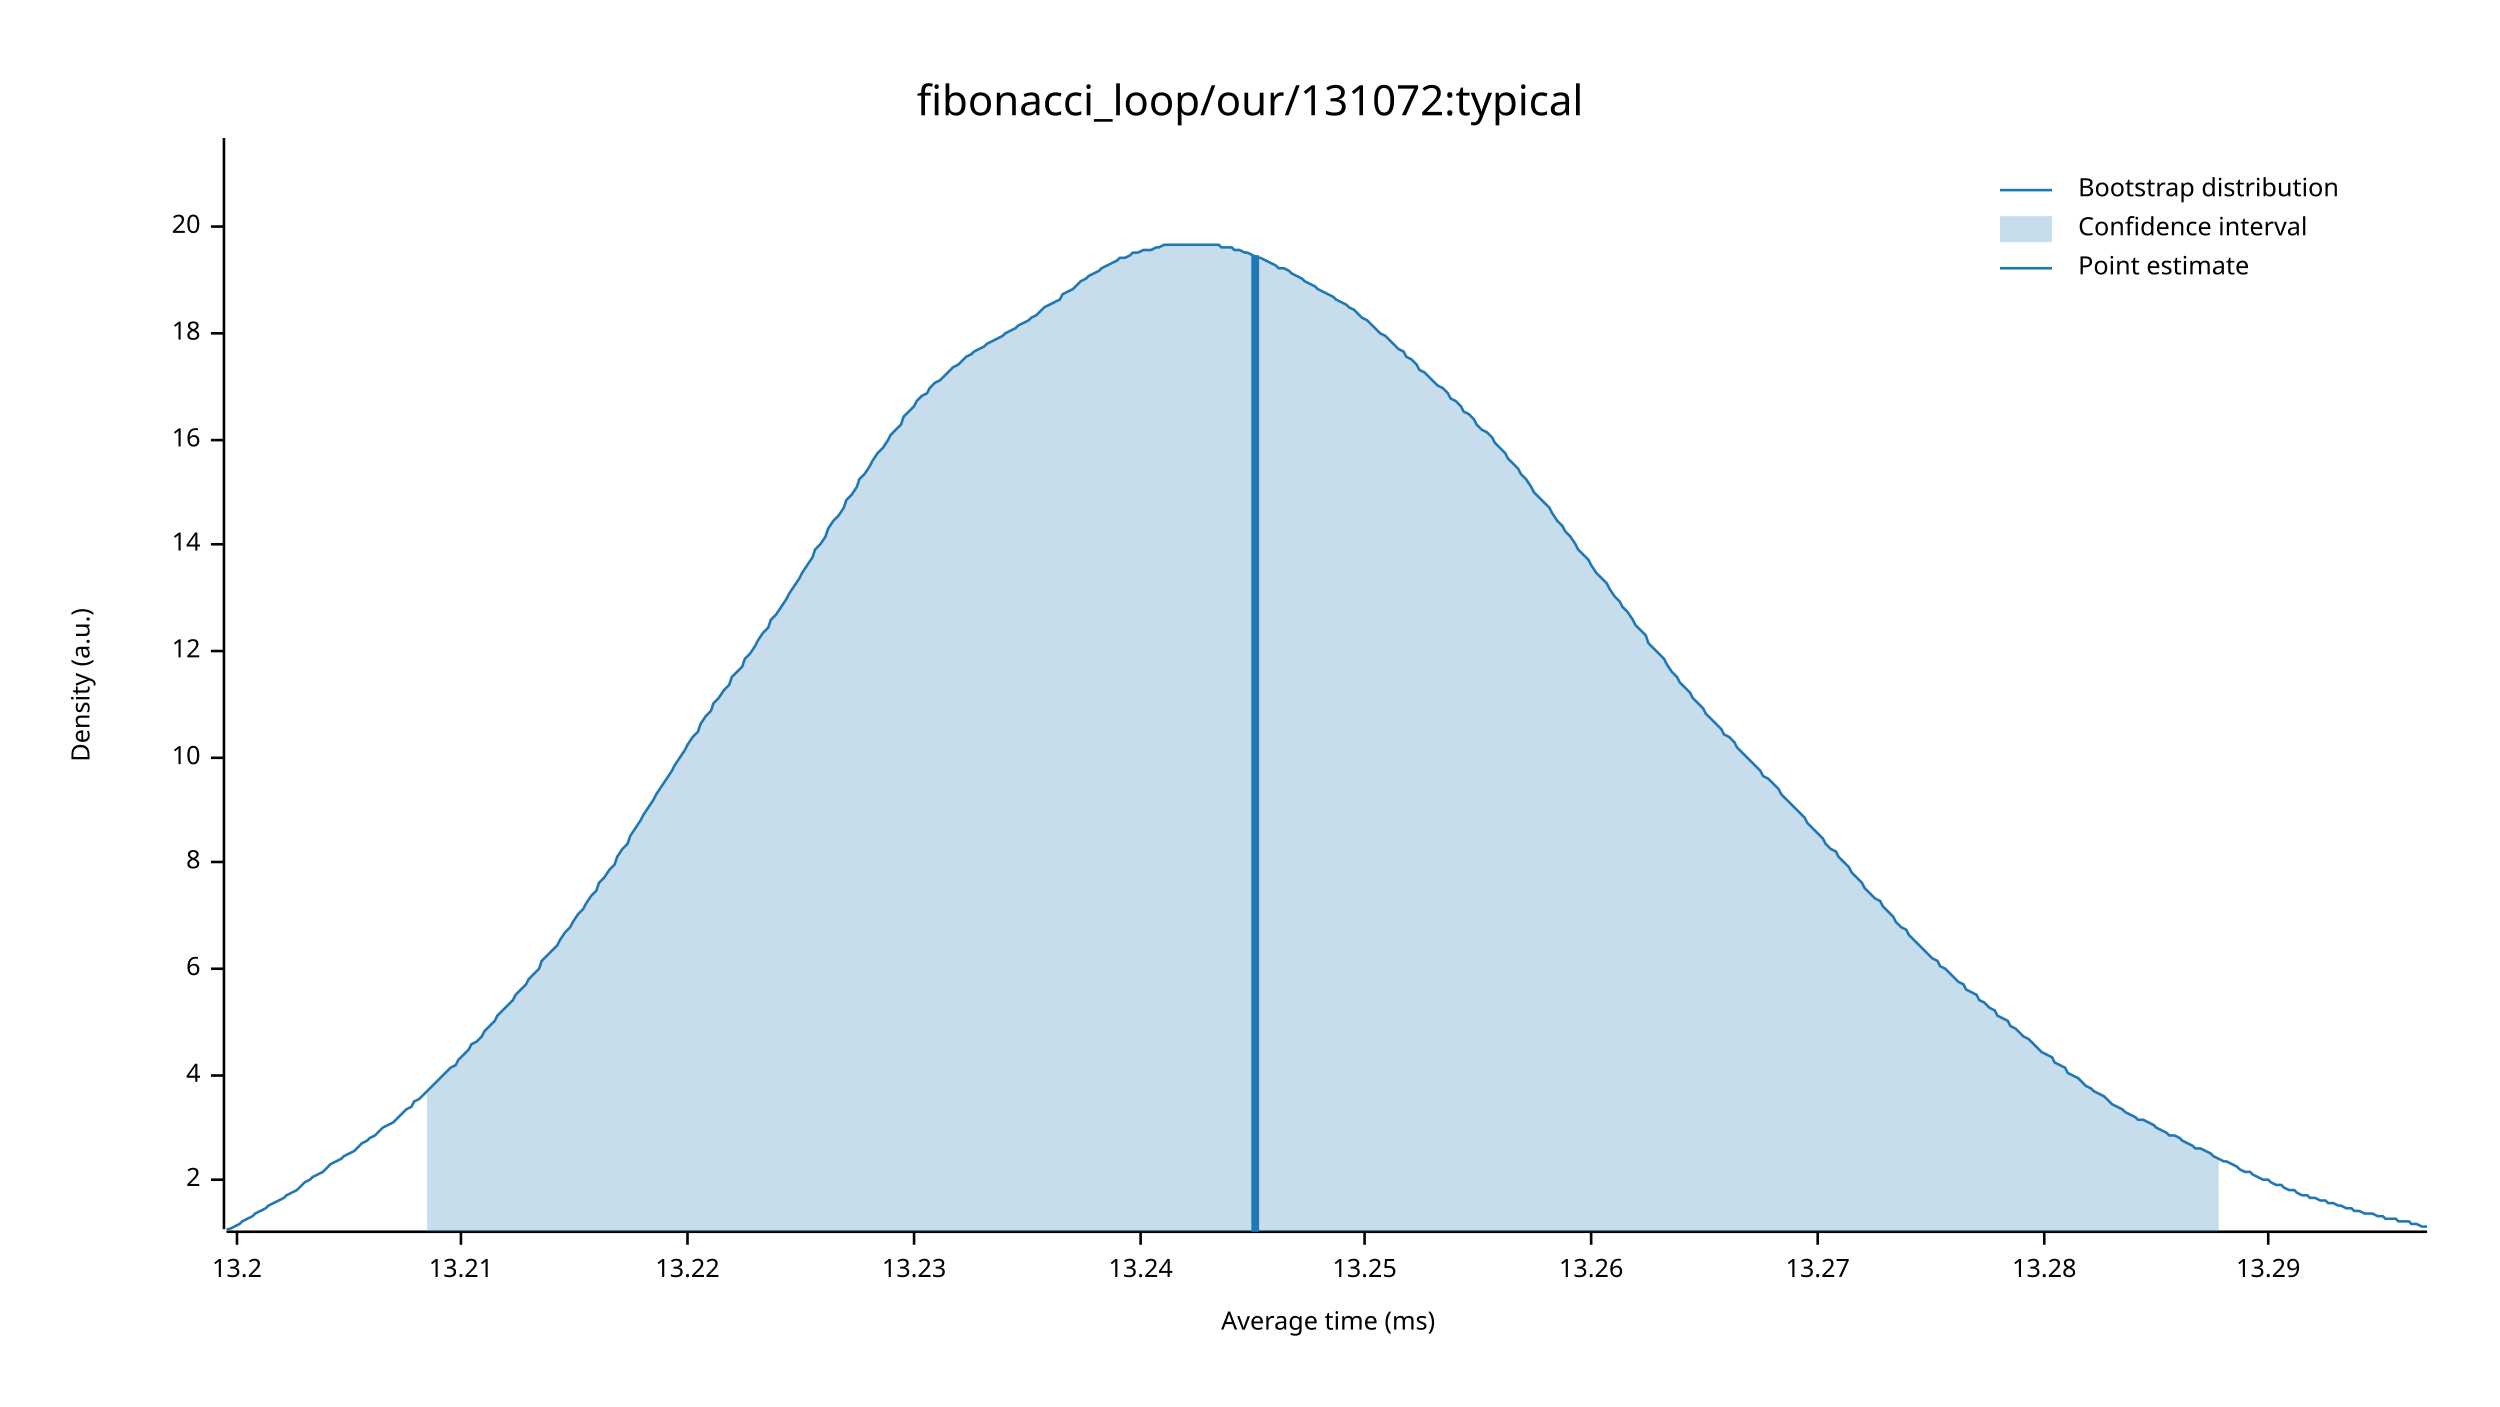
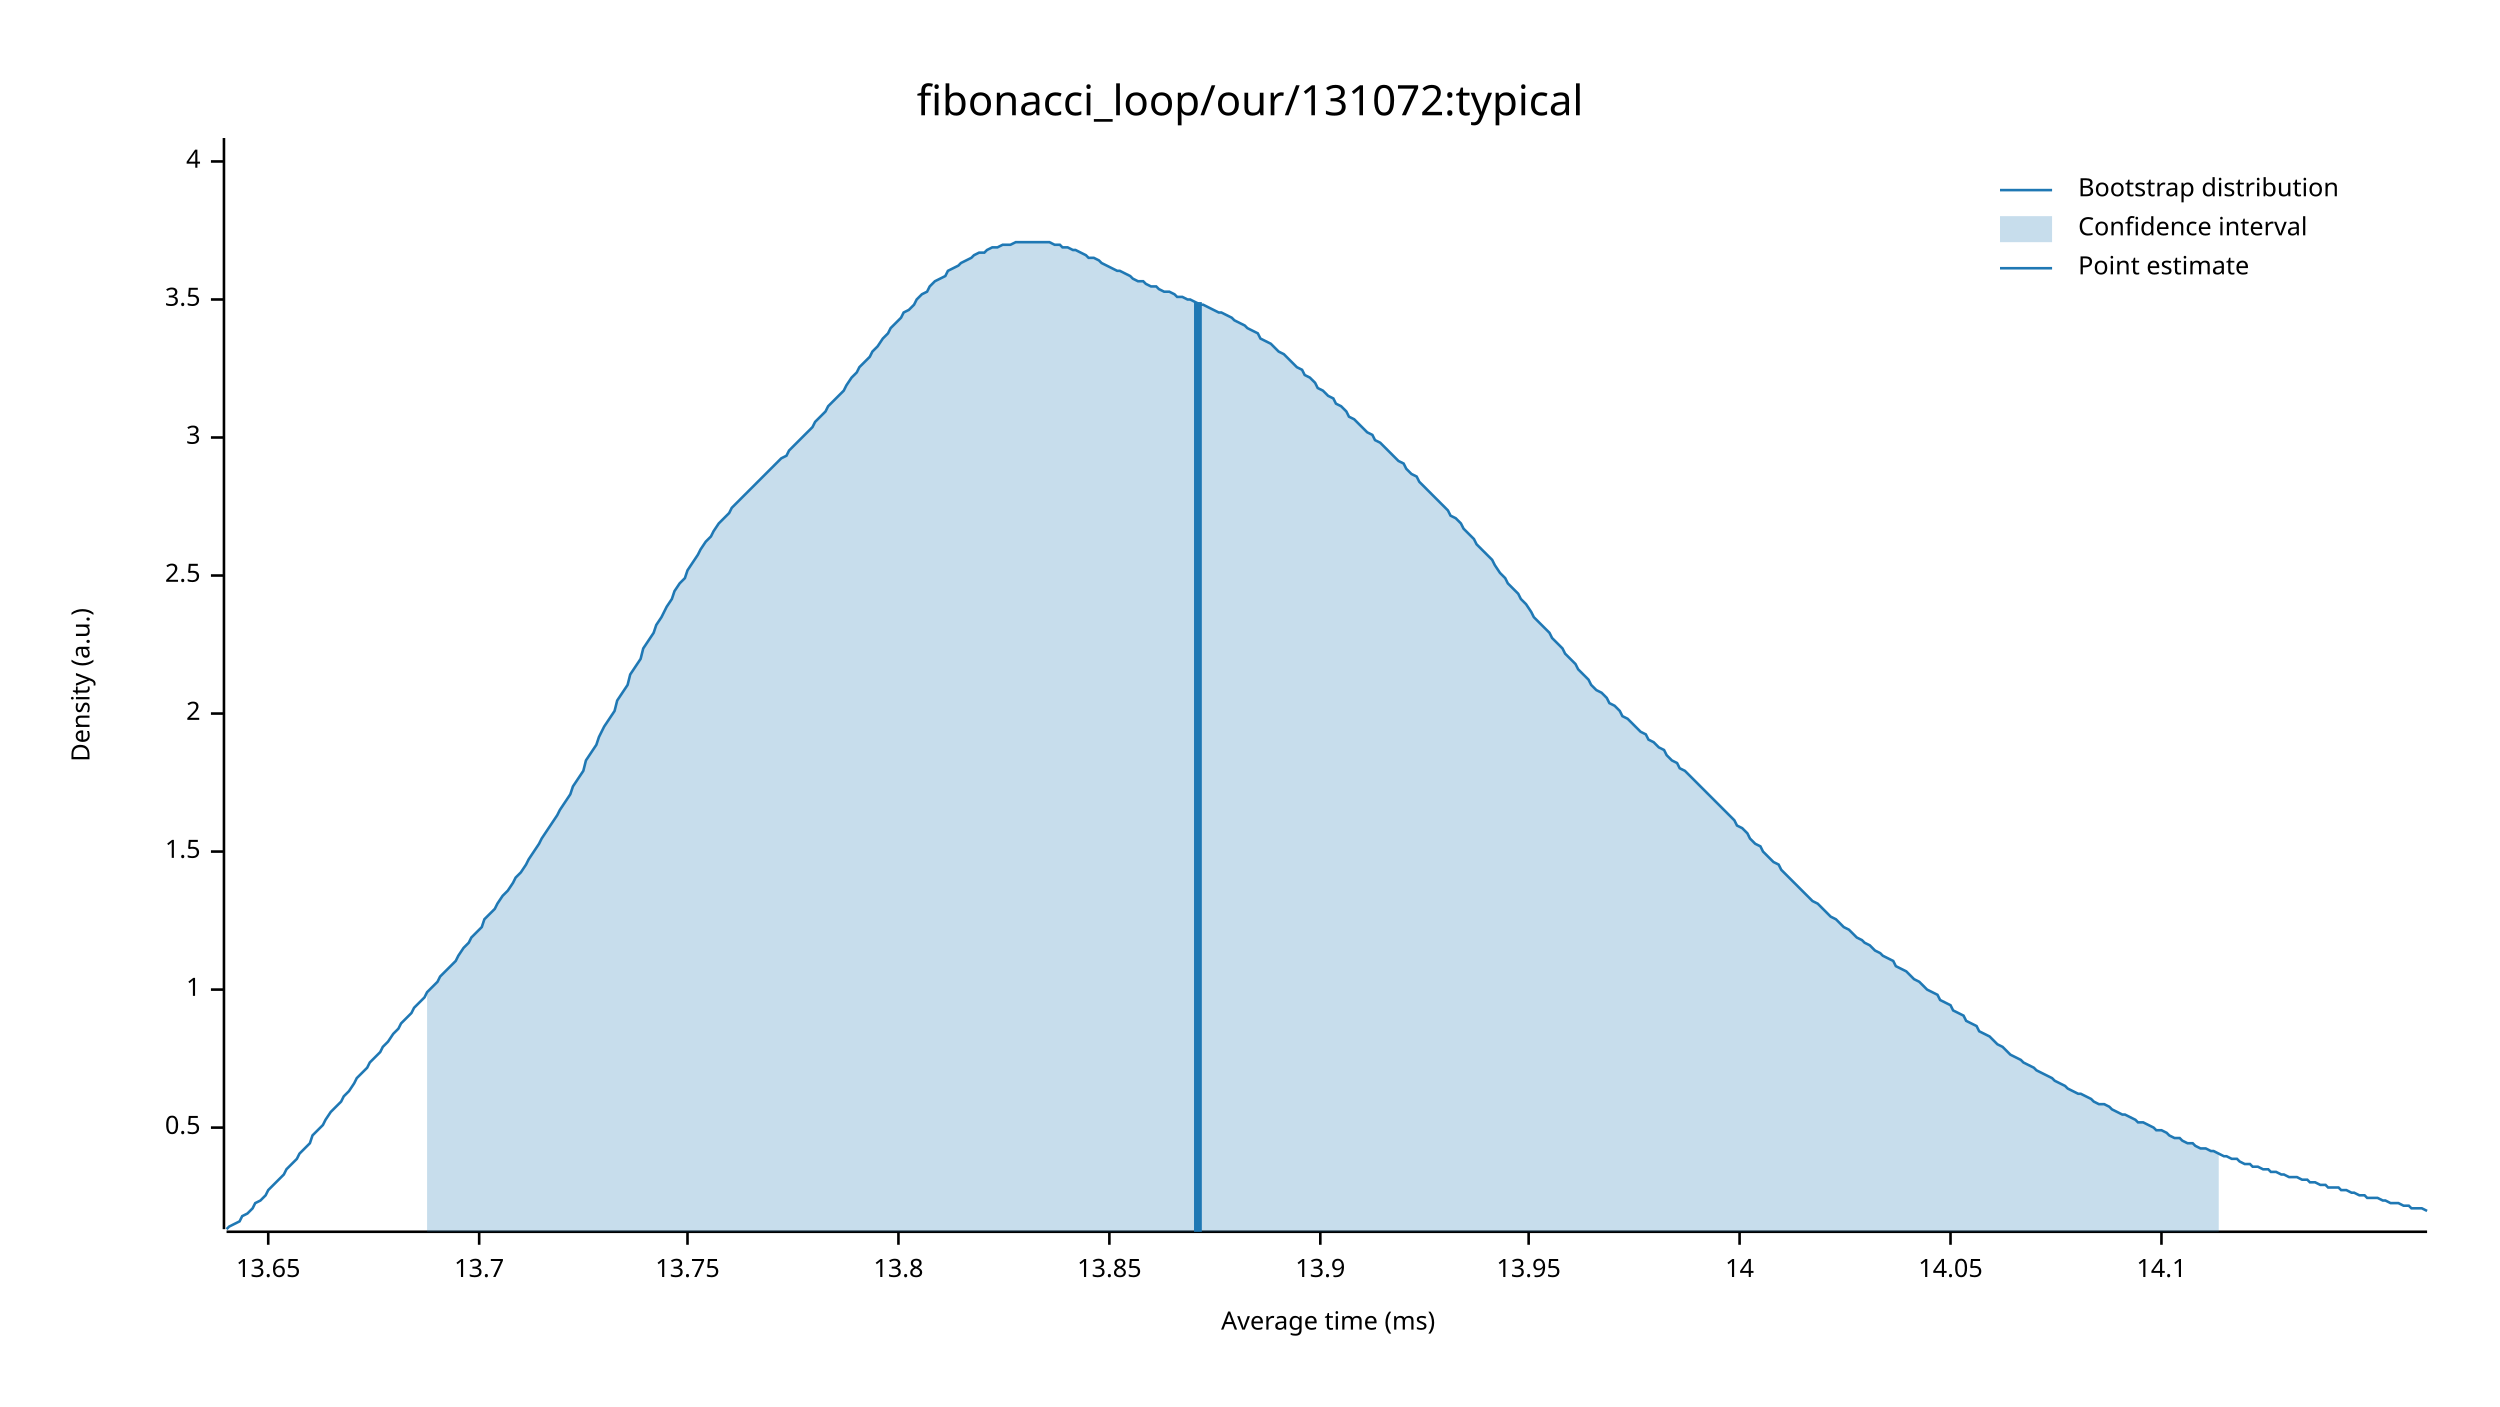
<svg xmlns="http://www.w3.org/2000/svg" width="960" height="540" viewBox="0 0 960 540">
  <text x="480" y="32" dy="0.76em" text-anchor="middle" font-family="sans-serif" font-size="16.129" opacity="1" fill="#000000">
fibonacci_loop/our/131072:typical
</text>
  <text x="27" y="263" dy="0.76em" text-anchor="middle" font-family="sans-serif" font-size="9.677" opacity="1" fill="#000000" transform="rotate(270, 27, 263)">
Density (a.u.)
</text>
  <text x="510" y="513" dy="-0.5ex" text-anchor="middle" font-family="sans-serif" font-size="9.677" opacity="1" fill="#000000">
Average time (ms)
</text>
  <polyline fill="none" opacity="1" stroke="#000000" stroke-width="1" points="86,53 86,472 " />
-   <text x="77" y="453" dy="0.5ex" text-anchor="end" font-family="sans-serif" font-size="9.677" opacity="1" fill="#000000">
+   <text x="77" y="433" dy="0.5ex" text-anchor="end" font-family="sans-serif" font-size="9.677" opacity="1" fill="#000000">
+ 0.5
+ </text>
+   <polyline fill="none" opacity="1" stroke="#000000" stroke-width="1" points="81,433 86,433 " />
+   <text x="77" y="380" dy="0.5ex" text-anchor="end" font-family="sans-serif" font-size="9.677" opacity="1" fill="#000000">
+ 1
+ </text>
+   <polyline fill="none" opacity="1" stroke="#000000" stroke-width="1" points="81,380 86,380 " />
+   <text x="77" y="327" dy="0.5ex" text-anchor="end" font-family="sans-serif" font-size="9.677" opacity="1" fill="#000000">
+ 1.5
+ </text>
+   <polyline fill="none" opacity="1" stroke="#000000" stroke-width="1" points="81,327 86,327 " />
+   <text x="77" y="274" dy="0.5ex" text-anchor="end" font-family="sans-serif" font-size="9.677" opacity="1" fill="#000000">
2
</text>
-   <polyline fill="none" opacity="1" stroke="#000000" stroke-width="1" points="81,453 86,453 " />
-   <text x="77" y="413" dy="0.5ex" text-anchor="end" font-family="sans-serif" font-size="9.677" opacity="1" fill="#000000">
+   <polyline fill="none" opacity="1" stroke="#000000" stroke-width="1" points="81,274 86,274 " />
+   <text x="77" y="221" dy="0.5ex" text-anchor="end" font-family="sans-serif" font-size="9.677" opacity="1" fill="#000000">
+ 2.5
+ </text>
+   <polyline fill="none" opacity="1" stroke="#000000" stroke-width="1" points="81,221 86,221 " />
+   <text x="77" y="168" dy="0.5ex" text-anchor="end" font-family="sans-serif" font-size="9.677" opacity="1" fill="#000000">
+ 3
+ </text>
+   <polyline fill="none" opacity="1" stroke="#000000" stroke-width="1" points="81,168 86,168 " />
+   <text x="77" y="115" dy="0.5ex" text-anchor="end" font-family="sans-serif" font-size="9.677" opacity="1" fill="#000000">
+ 3.5
+ </text>
+   <polyline fill="none" opacity="1" stroke="#000000" stroke-width="1" points="81,115 86,115 " />
+   <text x="77" y="62" dy="0.5ex" text-anchor="end" font-family="sans-serif" font-size="9.677" opacity="1" fill="#000000">
4
</text>
-   <polyline fill="none" opacity="1" stroke="#000000" stroke-width="1" points="81,413 86,413 " />
-   <text x="77" y="372" dy="0.5ex" text-anchor="end" font-family="sans-serif" font-size="9.677" opacity="1" fill="#000000">
- 6
+   <polyline fill="none" opacity="1" stroke="#000000" stroke-width="1" points="81,62 86,62 " />
+   <polyline fill="none" opacity="1" stroke="#000000" stroke-width="1" points="87,473 932,473 " />
+   <text x="103" y="483" dy="0.76em" text-anchor="middle" font-family="sans-serif" font-size="9.677" opacity="1" fill="#000000">
+ 13.65
</text>
-   <polyline fill="none" opacity="1" stroke="#000000" stroke-width="1" points="81,372 86,372 " />
-   <text x="77" y="331" dy="0.5ex" text-anchor="end" font-family="sans-serif" font-size="9.677" opacity="1" fill="#000000">
- 8
+   <polyline fill="none" opacity="1" stroke="#000000" stroke-width="1" points="103,473 103,478 " />
+   <text x="184" y="483" dy="0.76em" text-anchor="middle" font-family="sans-serif" font-size="9.677" opacity="1" fill="#000000">
+ 13.7
</text>
-   <polyline fill="none" opacity="1" stroke="#000000" stroke-width="1" points="81,331 86,331 " />
-   <text x="77" y="291" dy="0.5ex" text-anchor="end" font-family="sans-serif" font-size="9.677" opacity="1" fill="#000000">
- 10
+   <polyline fill="none" opacity="1" stroke="#000000" stroke-width="1" points="184,473 184,478 " />
+   <text x="264" y="483" dy="0.76em" text-anchor="middle" font-family="sans-serif" font-size="9.677" opacity="1" fill="#000000">
+ 13.75
</text>
-   <polyline fill="none" opacity="1" stroke="#000000" stroke-width="1" points="81,291 86,291 " />
-   <text x="77" y="250" dy="0.5ex" text-anchor="end" font-family="sans-serif" font-size="9.677" opacity="1" fill="#000000">
- 12
+   <polyline fill="none" opacity="1" stroke="#000000" stroke-width="1" points="264,473 264,478 " />
+   <text x="345" y="483" dy="0.76em" text-anchor="middle" font-family="sans-serif" font-size="9.677" opacity="1" fill="#000000">
+ 13.8
</text>
-   <polyline fill="none" opacity="1" stroke="#000000" stroke-width="1" points="81,250 86,250 " />
-   <text x="77" y="209" dy="0.5ex" text-anchor="end" font-family="sans-serif" font-size="9.677" opacity="1" fill="#000000">
+   <polyline fill="none" opacity="1" stroke="#000000" stroke-width="1" points="345,473 345,478 " />
+   <text x="426" y="483" dy="0.76em" text-anchor="middle" font-family="sans-serif" font-size="9.677" opacity="1" fill="#000000">
+ 13.85
+ </text>
+   <polyline fill="none" opacity="1" stroke="#000000" stroke-width="1" points="426,473 426,478 " />
+   <text x="507" y="483" dy="0.76em" text-anchor="middle" font-family="sans-serif" font-size="9.677" opacity="1" fill="#000000">
+ 13.9
+ </text>
+   <polyline fill="none" opacity="1" stroke="#000000" stroke-width="1" points="507,473 507,478 " />
+   <text x="587" y="483" dy="0.76em" text-anchor="middle" font-family="sans-serif" font-size="9.677" opacity="1" fill="#000000">
+ 13.95
+ </text>
+   <polyline fill="none" opacity="1" stroke="#000000" stroke-width="1" points="587,473 587,478 " />
+   <text x="668" y="483" dy="0.76em" text-anchor="middle" font-family="sans-serif" font-size="9.677" opacity="1" fill="#000000">
14
</text>
-   <polyline fill="none" opacity="1" stroke="#000000" stroke-width="1" points="81,209 86,209 " />
-   <text x="77" y="169" dy="0.5ex" text-anchor="end" font-family="sans-serif" font-size="9.677" opacity="1" fill="#000000">
- 16
+   <polyline fill="none" opacity="1" stroke="#000000" stroke-width="1" points="668,473 668,478 " />
+   <text x="749" y="483" dy="0.76em" text-anchor="middle" font-family="sans-serif" font-size="9.677" opacity="1" fill="#000000">
+ 14.05
</text>
-   <polyline fill="none" opacity="1" stroke="#000000" stroke-width="1" points="81,169 86,169 " />
-   <text x="77" y="128" dy="0.5ex" text-anchor="end" font-family="sans-serif" font-size="9.677" opacity="1" fill="#000000">
- 18
+   <polyline fill="none" opacity="1" stroke="#000000" stroke-width="1" points="749,473 749,478 " />
+   <text x="830" y="483" dy="0.76em" text-anchor="middle" font-family="sans-serif" font-size="9.677" opacity="1" fill="#000000">
+ 14.1
</text>
-   <polyline fill="none" opacity="1" stroke="#000000" stroke-width="1" points="81,128 86,128 " />
-   <text x="77" y="87" dy="0.5ex" text-anchor="end" font-family="sans-serif" font-size="9.677" opacity="1" fill="#000000">
- 20
- </text>
-   <polyline fill="none" opacity="1" stroke="#000000" stroke-width="1" points="81,87 86,87 " />
-   <polyline fill="none" opacity="1" stroke="#000000" stroke-width="1" points="87,473 932,473 " />
-   <text x="91" y="483" dy="0.76em" text-anchor="middle" font-family="sans-serif" font-size="9.677" opacity="1" fill="#000000">
- 13.2
- </text>
-   <polyline fill="none" opacity="1" stroke="#000000" stroke-width="1" points="91,473 91,478 " />
-   <text x="177" y="483" dy="0.76em" text-anchor="middle" font-family="sans-serif" font-size="9.677" opacity="1" fill="#000000">
- 13.21
- </text>
-   <polyline fill="none" opacity="1" stroke="#000000" stroke-width="1" points="177,473 177,478 " />
-   <text x="264" y="483" dy="0.76em" text-anchor="middle" font-family="sans-serif" font-size="9.677" opacity="1" fill="#000000">
- 13.22
- </text>
-   <polyline fill="none" opacity="1" stroke="#000000" stroke-width="1" points="264,473 264,478 " />
-   <text x="351" y="483" dy="0.76em" text-anchor="middle" font-family="sans-serif" font-size="9.677" opacity="1" fill="#000000">
- 13.23
- </text>
-   <polyline fill="none" opacity="1" stroke="#000000" stroke-width="1" points="351,473 351,478 " />
-   <text x="438" y="483" dy="0.76em" text-anchor="middle" font-family="sans-serif" font-size="9.677" opacity="1" fill="#000000">
- 13.24
- </text>
-   <polyline fill="none" opacity="1" stroke="#000000" stroke-width="1" points="438,473 438,478 " />
-   <text x="524" y="483" dy="0.76em" text-anchor="middle" font-family="sans-serif" font-size="9.677" opacity="1" fill="#000000">
- 13.25
- </text>
-   <polyline fill="none" opacity="1" stroke="#000000" stroke-width="1" points="524,473 524,478 " />
-   <text x="611" y="483" dy="0.76em" text-anchor="middle" font-family="sans-serif" font-size="9.677" opacity="1" fill="#000000">
- 13.26
- </text>
-   <polyline fill="none" opacity="1" stroke="#000000" stroke-width="1" points="611,473 611,478 " />
-   <text x="698" y="483" dy="0.76em" text-anchor="middle" font-family="sans-serif" font-size="9.677" opacity="1" fill="#000000">
- 13.27
- </text>
-   <polyline fill="none" opacity="1" stroke="#000000" stroke-width="1" points="698,473 698,478 " />
-   <text x="785" y="483" dy="0.76em" text-anchor="middle" font-family="sans-serif" font-size="9.677" opacity="1" fill="#000000">
- 13.28
- </text>
-   <polyline fill="none" opacity="1" stroke="#000000" stroke-width="1" points="785,473 785,478 " />
-   <text x="871" y="483" dy="0.76em" text-anchor="middle" font-family="sans-serif" font-size="9.677" opacity="1" fill="#000000">
- 13.29
- </text>
-   <polyline fill="none" opacity="1" stroke="#000000" stroke-width="1" points="871,473 871,478 " />
-   <polyline fill="none" opacity="1" stroke="#1F78B4" stroke-width="1" points="87,472 88,472 90,471 92,470 93,469 95,468 97,467 98,466 100,465 102,464 103,463 105,462 107,461 109,460 110,459 112,458 114,457 115,456 117,454 119,453 120,452 122,451 124,450 125,449 127,447 129,446 131,445 132,444 134,443 136,442 137,441 139,439 141,438 142,437 144,436 146,434 147,433 149,432 151,431 153,429 154,428 156,426 158,425 159,423 161,422 163,420 164,419 166,417 168,415 169,414 171,412 173,410 175,409 176,407 178,405 180,403 181,401 183,400 185,398 186,396 188,394 190,392 191,390 193,388 195,386 197,384 198,382 200,380 202,378 203,376 205,374 207,372 208,369 210,367 212,365 214,363 215,361 217,358 219,356 220,354 222,351 224,349 225,347 227,344 229,342 230,339 232,337 234,334 236,332 237,329 239,326 241,324 242,321 244,318 246,315 247,313 249,310 251,307 252,305 254,302 256,299 258,296 259,294 261,291 263,288 264,286 266,283 268,281 269,278 271,275 273,273 274,270 276,268 278,265 280,263 281,260 283,258 285,256 286,253 288,251 290,248 291,246 293,243 295,241 296,238 298,236 300,233 302,230 303,228 305,225 307,222 308,220 310,217 312,214 313,211 315,209 317,206 318,203 320,200 322,198 324,195 325,192 327,190 329,187 330,184 332,182 334,179 335,177 337,174 339,172 341,169 342,167 344,165 346,163 347,160 349,158 351,156 352,154 354,152 356,151 357,149 359,147 361,146 363,144 364,143 366,141 368,140 369,139 371,137 373,136 374,135 376,134 378,133 379,132 381,131 383,130 385,129 386,128 388,127 390,126 391,125 393,124 395,123 396,122 398,121 400,119 401,118 403,117 405,116 407,115 408,113 410,112 412,111 413,110 415,108 417,107 418,106 420,105 422,104 423,103 425,102 427,101 429,100 430,99 432,99 434,98 435,97 437,97 439,96 440,96 442,96 444,95 445,95 447,94 449,94 451,94 452,94 454,94 456,94 457,94 459,94 461,94 462,94 464,94 466,94 468,94 469,95 471,95 473,95 474,96 476,96 478,97 479,97 481,98 483,99 484,99 486,100 488,101 490,102 491,103 493,103 495,104 496,105 498,106 500,107 501,108 503,109 505,110 506,111 508,112 510,113 512,114 513,115 515,116 517,117 518,118 520,119 522,121 523,122 525,123 527,125 528,126 530,128 532,129 534,131 535,132 537,134 539,135 540,137 542,138 544,140 545,142 547,143 549,145 550,146 552,148 554,149 556,151 557,153 559,154 561,156 562,158 564,159 566,161 567,163 569,165 571,166 573,168 574,170 576,172 578,174 579,176 581,178 583,180 584,182 586,184 588,187 589,189 591,191 593,193 595,195 596,197 598,200 600,202 601,204 603,206 605,209 606,211 608,213 610,215 611,217 613,220 615,222 617,224 618,226 620,229 622,231 623,233 625,235 627,238 628,240 630,242 632,244 633,247 635,249 637,251 639,253 640,255 642,258 644,260 645,262 647,264 649,266 650,268 652,270 654,272 655,274 657,276 659,278 661,280 662,282 664,283 666,285 667,287 669,289 671,291 672,292 674,294 676,296 677,298 679,299 681,301 683,303 684,305 686,307 688,309 689,310 691,312 693,314 694,316 696,318 698,320 700,322 701,324 703,326 705,327 706,329 708,331 710,333 711,335 713,337 715,339 716,341 718,343 720,345 722,346 723,348 725,350 727,352 728,354 730,356 732,357 733,359 735,361 737,363 738,364 740,366 742,368 744,369 745,371 747,372 749,374 750,375 752,377 754,378 755,380 757,381 759,382 760,384 762,385 764,387 766,388 767,390 769,391 771,392 772,394 774,395 776,397 777,398 779,399 781,401 782,402 784,404 786,405 788,406 789,408 791,409 793,410 794,412 796,413 798,414 799,415 801,417 803,418 804,419 806,420 808,421 810,423 811,424 813,425 815,426 816,427 818,428 820,429 821,430 823,430 825,431 827,432 828,433 830,434 832,435 833,436 835,436 837,437 838,438 840,439 842,440 843,441 845,441 847,442 849,443 850,444 852,445 854,446 855,446 857,447 859,448 860,449 862,450 864,450 865,451 867,452 869,453 871,453 872,454 874,455 876,455 877,456 879,457 881,457 882,458 884,459 886,459 887,460 889,460 891,461 893,461 894,462 896,462 898,463 899,463 901,464 903,464 904,465 906,465 908,466 909,466 911,466 913,467 915,467 916,468 918,468 920,468 921,469 923,469 925,469 926,470 928,470 930,471 932,471 " />
-   <polygon opacity="0.25" fill="#1F78B4" points="164,419 166,417 168,415 169,414 171,412 173,410 175,409 176,407 178,405 180,403 181,401 183,400 185,398 186,396 188,394 190,392 191,390 193,388 195,386 197,384 198,382 200,380 202,378 203,376 205,374 207,372 208,369 210,367 212,365 214,363 215,361 217,358 219,356 220,354 222,351 224,349 225,347 227,344 229,342 230,339 232,337 234,334 236,332 237,329 239,326 241,324 242,321 244,318 246,315 247,313 249,310 251,307 252,305 254,302 256,299 258,296 259,294 261,291 263,288 264,286 266,283 268,281 269,278 271,275 273,273 274,270 276,268 278,265 280,263 281,260 283,258 285,256 286,253 288,251 290,248 291,246 293,243 295,241 296,238 298,236 300,233 302,230 303,228 305,225 307,222 308,220 310,217 312,214 313,211 315,209 317,206 318,203 320,200 322,198 324,195 325,192 327,190 329,187 330,184 332,182 334,179 335,177 337,174 339,172 341,169 342,167 344,165 346,163 347,160 349,158 351,156 352,154 354,152 356,151 357,149 359,147 361,146 363,144 364,143 366,141 368,140 369,139 371,137 373,136 374,135 376,134 378,133 379,132 381,131 383,130 385,129 386,128 388,127 390,126 391,125 393,124 395,123 396,122 398,121 400,119 401,118 403,117 405,116 407,115 408,113 410,112 412,111 413,110 415,108 417,107 418,106 420,105 422,104 423,103 425,102 427,101 429,100 430,99 432,99 434,98 435,97 437,97 439,96 440,96 442,96 444,95 445,95 447,94 449,94 451,94 452,94 454,94 456,94 457,94 459,94 461,94 462,94 464,94 466,94 468,94 469,95 471,95 473,95 474,96 476,96 478,97 479,97 481,98 483,99 484,99 486,100 488,101 490,102 491,103 493,103 495,104 496,105 498,106 500,107 501,108 503,109 505,110 506,111 508,112 510,113 512,114 513,115 515,116 517,117 518,118 520,119 522,121 523,122 525,123 527,125 528,126 530,128 532,129 534,131 535,132 537,134 539,135 540,137 542,138 544,140 545,142 547,143 549,145 550,146 552,148 554,149 556,151 557,153 559,154 561,156 562,158 564,159 566,161 567,163 569,165 571,166 573,168 574,170 576,172 578,174 579,176 581,178 583,180 584,182 586,184 588,187 589,189 591,191 593,193 595,195 596,197 598,200 600,202 601,204 603,206 605,209 606,211 608,213 610,215 611,217 613,220 615,222 617,224 618,226 620,229 622,231 623,233 625,235 627,238 628,240 630,242 632,244 633,247 635,249 637,251 639,253 640,255 642,258 644,260 645,262 647,264 649,266 650,268 652,270 654,272 655,274 657,276 659,278 661,280 662,282 664,283 666,285 667,287 669,289 671,291 672,292 674,294 676,296 677,298 679,299 681,301 683,303 684,305 686,307 688,309 689,310 691,312 693,314 694,316 696,318 698,320 700,322 701,324 703,326 705,327 706,329 708,331 710,333 711,335 713,337 715,339 716,341 718,343 720,345 722,346 723,348 725,350 727,352 728,354 730,356 732,357 733,359 735,361 737,363 738,364 740,366 742,368 744,369 745,371 747,372 749,374 750,375 752,377 754,378 755,380 757,381 759,382 760,384 762,385 764,387 766,388 767,390 769,391 771,392 772,394 774,395 776,397 777,398 779,399 781,401 782,402 784,404 786,405 788,406 789,408 791,409 793,410 794,412 796,413 798,414 799,415 801,417 803,418 804,419 806,420 808,421 810,423 811,424 813,425 815,426 816,427 818,428 820,429 821,430 823,430 825,431 827,432 828,433 830,434 832,435 833,436 835,436 837,437 838,438 840,439 842,440 843,441 845,441 847,442 849,443 850,444 852,445 852,473 164,473 " />
-   <polyline fill="none" opacity="1" stroke="#1F78B4" stroke-width="3" points="482,473 482,98 " />
+   <polyline fill="none" opacity="1" stroke="#000000" stroke-width="1" points="830,473 830,478 " />
+   <polyline fill="none" opacity="1" stroke="#1F78B4" stroke-width="1" points="87,472 88,471 90,470 92,469 93,467 95,466 97,464 98,462 100,461 102,459 103,457 105,455 107,453 109,451 110,449 112,447 114,445 115,443 117,441 119,439 120,436 122,434 124,432 125,430 127,427 129,425 131,423 132,421 134,419 136,416 137,414 139,412 141,410 142,408 144,406 146,404 147,402 149,400 151,397 153,395 154,393 156,391 158,389 159,387 161,385 163,383 164,381 166,379 168,377 169,375 171,373 173,371 175,369 176,367 178,364 180,362 181,360 183,358 185,356 186,353 188,351 190,349 191,347 193,344 195,342 197,339 198,337 200,335 202,332 203,330 205,327 207,324 208,322 210,319 212,316 214,313 215,311 217,308 219,305 220,302 222,299 224,296 225,292 227,289 229,286 230,283 232,279 234,276 236,273 237,269 239,266 241,263 242,259 244,256 246,253 247,249 249,246 251,243 252,240 254,237 256,233 258,230 259,227 261,224 263,222 264,219 266,216 268,213 269,211 271,208 273,206 274,204 276,201 278,199 280,197 281,195 283,193 285,191 286,190 288,188 290,186 291,185 293,183 295,181 296,180 298,178 300,176 302,175 303,173 305,171 307,169 308,168 310,166 312,164 313,162 315,160 317,158 318,156 320,154 322,152 324,150 325,148 327,145 329,143 330,141 332,139 334,137 335,135 337,133 339,130 341,128 342,126 344,124 346,122 347,120 349,119 351,117 352,115 354,113 356,112 357,110 359,108 361,107 363,106 364,104 366,103 368,102 369,101 371,100 373,99 374,98 376,97 378,97 379,96 381,95 383,95 385,94 386,94 388,94 390,93 391,93 393,93 395,93 396,93 398,93 400,93 401,93 403,93 405,94 407,94 408,95 410,95 412,96 413,96 415,97 417,98 418,99 420,99 422,100 423,101 425,102 427,103 429,104 430,104 432,105 434,106 435,107 437,108 439,108 440,109 442,110 444,110 445,111 447,112 449,112 451,113 452,114 454,114 456,115 457,115 459,116 461,117 462,117 464,118 466,119 468,120 469,120 471,121 473,122 474,123 476,124 478,125 479,126 481,127 483,128 484,130 486,131 488,132 490,134 491,135 493,136 495,138 496,139 498,141 500,142 501,144 503,145 505,147 506,149 508,150 510,152 512,153 513,155 515,156 517,158 518,160 520,161 522,163 523,164 525,166 527,167 528,169 530,170 532,172 534,174 535,175 537,177 539,178 540,180 542,182 544,183 545,185 547,187 549,189 550,190 552,192 554,194 556,196 557,198 559,199 561,201 562,203 564,205 566,207 567,209 569,211 571,213 573,215 574,217 576,220 578,222 579,224 581,226 583,228 584,230 586,232 588,235 589,237 591,239 593,241 595,243 596,245 598,247 600,249 601,251 603,253 605,255 606,257 608,259 610,261 611,263 613,265 615,266 617,268 618,270 620,271 622,273 623,275 625,276 627,278 628,279 630,281 632,282 633,284 635,285 637,287 639,288 640,290 642,292 644,293 645,295 647,296 649,298 650,299 652,301 654,303 655,304 657,306 659,308 661,310 662,311 664,313 666,315 667,317 669,318 671,320 672,322 674,324 676,325 677,327 679,329 681,331 683,332 684,334 686,336 688,338 689,339 691,341 693,343 694,344 696,346 698,347 700,349 701,350 703,352 705,353 706,354 708,356 710,357 711,358 713,360 715,361 716,362 718,363 720,365 722,366 723,367 725,368 727,369 728,371 730,372 732,373 733,374 735,376 737,377 738,378 740,380 742,381 744,382 745,384 747,385 749,386 750,388 752,389 754,390 755,392 757,393 759,394 760,396 762,397 764,398 766,400 767,401 769,402 771,404 772,405 774,406 776,407 777,408 779,409 781,410 782,411 784,412 786,413 788,414 789,415 791,416 793,417 794,418 796,419 798,420 799,420 801,421 803,422 804,423 806,424 808,424 810,425 811,426 813,427 815,428 816,428 818,429 820,430 821,431 823,431 825,432 827,433 828,434 830,434 832,435 833,436 835,437 837,437 838,438 840,439 842,439 843,440 845,441 847,441 849,442 850,442 852,443 854,444 855,444 857,445 859,445 860,446 862,447 864,447 865,448 867,448 869,449 871,449 872,450 874,450 876,451 877,451 879,452 881,452 882,452 884,453 886,453 887,454 889,454 891,455 893,455 894,456 896,456 898,456 899,457 901,457 903,458 904,458 906,459 908,459 909,460 911,460 913,460 915,461 916,461 918,462 920,462 921,462 923,463 925,463 926,464 928,464 930,464 932,465 " />
+   <polygon opacity="0.25" fill="#1F78B4" points="164,381 166,379 168,377 169,375 171,373 173,371 175,369 176,367 178,364 180,362 181,360 183,358 185,356 186,353 188,351 190,349 191,347 193,344 195,342 197,339 198,337 200,335 202,332 203,330 205,327 207,324 208,322 210,319 212,316 214,313 215,311 217,308 219,305 220,302 222,299 224,296 225,292 227,289 229,286 230,283 232,279 234,276 236,273 237,269 239,266 241,263 242,259 244,256 246,253 247,249 249,246 251,243 252,240 254,237 256,233 258,230 259,227 261,224 263,222 264,219 266,216 268,213 269,211 271,208 273,206 274,204 276,201 278,199 280,197 281,195 283,193 285,191 286,190 288,188 290,186 291,185 293,183 295,181 296,180 298,178 300,176 302,175 303,173 305,171 307,169 308,168 310,166 312,164 313,162 315,160 317,158 318,156 320,154 322,152 324,150 325,148 327,145 329,143 330,141 332,139 334,137 335,135 337,133 339,130 341,128 342,126 344,124 346,122 347,120 349,119 351,117 352,115 354,113 356,112 357,110 359,108 361,107 363,106 364,104 366,103 368,102 369,101 371,100 373,99 374,98 376,97 378,97 379,96 381,95 383,95 385,94 386,94 388,94 390,93 391,93 393,93 395,93 396,93 398,93 400,93 401,93 403,93 405,94 407,94 408,95 410,95 412,96 413,96 415,97 417,98 418,99 420,99 422,100 423,101 425,102 427,103 429,104 430,104 432,105 434,106 435,107 437,108 439,108 440,109 442,110 444,110 445,111 447,112 449,112 451,113 452,114 454,114 456,115 457,115 459,116 461,117 462,117 464,118 466,119 468,120 469,120 471,121 473,122 474,123 476,124 478,125 479,126 481,127 483,128 484,130 486,131 488,132 490,134 491,135 493,136 495,138 496,139 498,141 500,142 501,144 503,145 505,147 506,149 508,150 510,152 512,153 513,155 515,156 517,158 518,160 520,161 522,163 523,164 525,166 527,167 528,169 530,170 532,172 534,174 535,175 537,177 539,178 540,180 542,182 544,183 545,185 547,187 549,189 550,190 552,192 554,194 556,196 557,198 559,199 561,201 562,203 564,205 566,207 567,209 569,211 571,213 573,215 574,217 576,220 578,222 579,224 581,226 583,228 584,230 586,232 588,235 589,237 591,239 593,241 595,243 596,245 598,247 600,249 601,251 603,253 605,255 606,257 608,259 610,261 611,263 613,265 615,266 617,268 618,270 620,271 622,273 623,275 625,276 627,278 628,279 630,281 632,282 633,284 635,285 637,287 639,288 640,290 642,292 644,293 645,295 647,296 649,298 650,299 652,301 654,303 655,304 657,306 659,308 661,310 662,311 664,313 666,315 667,317 669,318 671,320 672,322 674,324 676,325 677,327 679,329 681,331 683,332 684,334 686,336 688,338 689,339 691,341 693,343 694,344 696,346 698,347 700,349 701,350 703,352 705,353 706,354 708,356 710,357 711,358 713,360 715,361 716,362 718,363 720,365 722,366 723,367 725,368 727,369 728,371 730,372 732,373 733,374 735,376 737,377 738,378 740,380 742,381 744,382 745,384 747,385 749,386 750,388 752,389 754,390 755,392 757,393 759,394 760,396 762,397 764,398 766,400 767,401 769,402 771,404 772,405 774,406 776,407 777,408 779,409 781,410 782,411 784,412 786,413 788,414 789,415 791,416 793,417 794,418 796,419 798,420 799,420 801,421 803,422 804,423 806,424 808,424 810,425 811,426 813,427 815,428 816,428 818,429 820,430 821,431 823,431 825,432 827,433 828,434 830,434 832,435 833,436 835,437 837,437 838,438 840,439 842,439 843,440 845,441 847,441 849,442 850,442 852,443 852,473 164,473 " />
+   <polyline fill="none" opacity="1" stroke="#1F78B4" stroke-width="3" points="460,473 460,116 " />
  <text x="798" y="68" dy="0.76em" text-anchor="start" font-family="sans-serif" font-size="9.677" opacity="1" fill="#000000">
Bootstrap distribution
</text>
  <text x="798" y="83" dy="0.76em" text-anchor="start" font-family="sans-serif" font-size="9.677" opacity="1" fill="#000000">
Confidence interval
</text>
  <text x="798" y="98" dy="0.76em" text-anchor="start" font-family="sans-serif" font-size="9.677" opacity="1" fill="#000000">
Point estimate
</text>
  <polyline fill="none" opacity="1" stroke="#1F78B4" stroke-width="1" points="768,73 788,73 " />
  <rect x="768" y="83" width="20" height="10" opacity="0.25" fill="#1F78B4" stroke="none" />
  <polyline fill="none" opacity="1" stroke="#1F78B4" stroke-width="1" points="768,103 788,103 " />
</svg>
